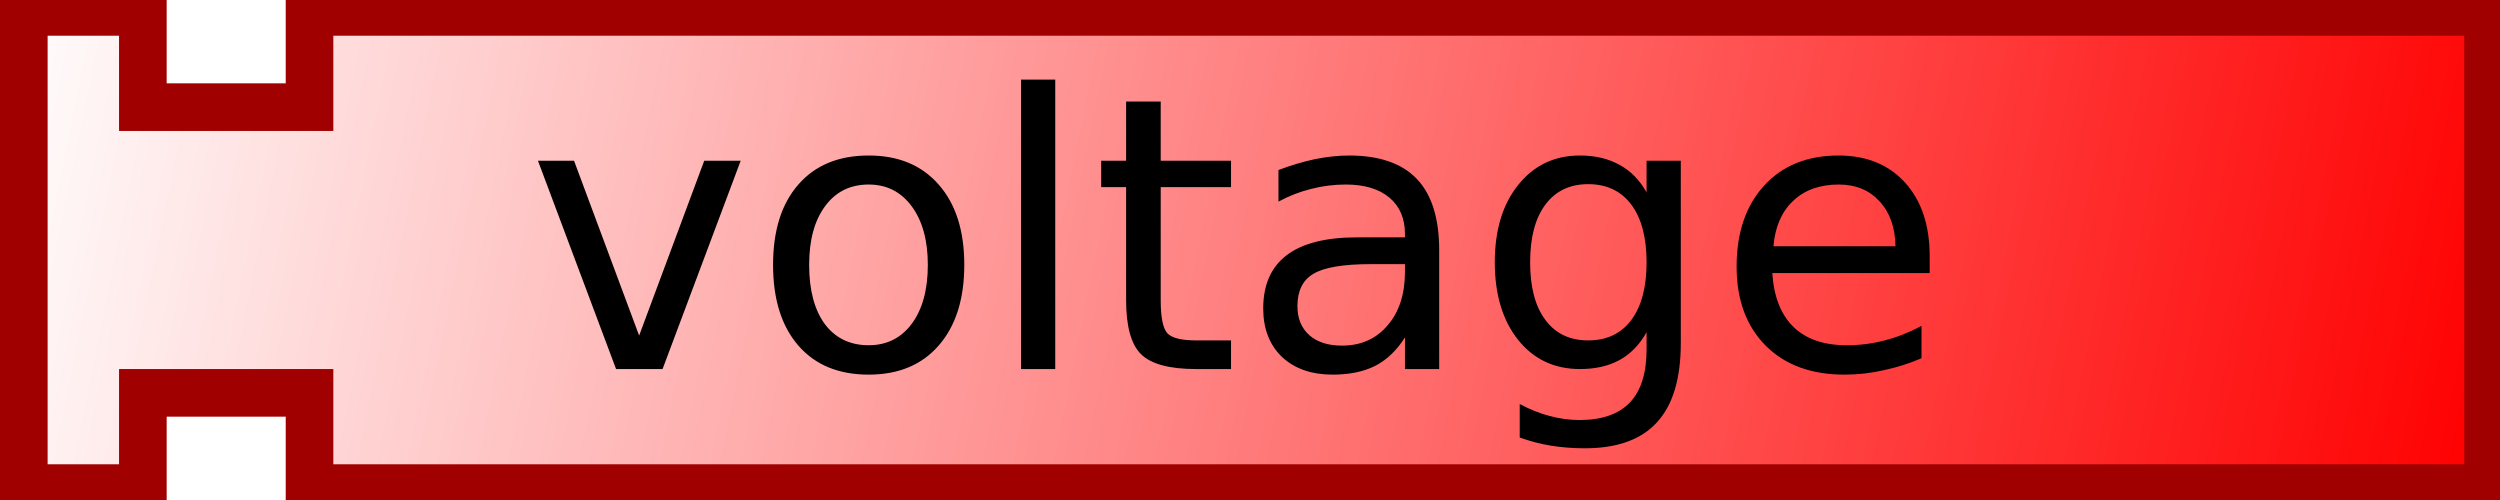
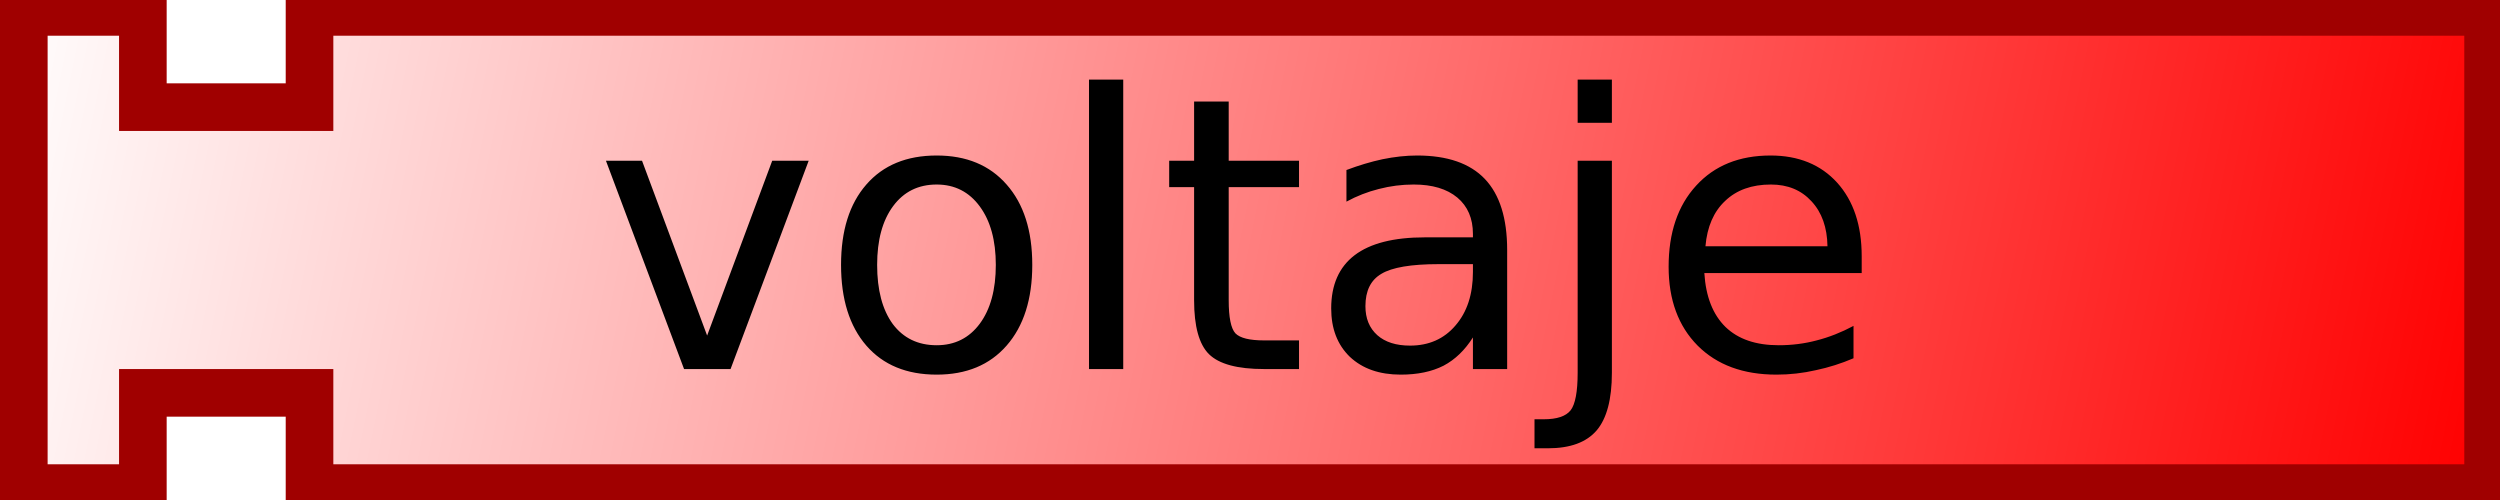
<svg xmlns="http://www.w3.org/2000/svg" xmlns:xlink="http://www.w3.org/1999/xlink" version="1.0" width="105" height="21" id="svg2">
  <defs id="defs4">
    <linearGradient id="linearGradient3166">
      <stop id="stop3168" style="stop-color:#ffffff;stop-opacity:1" offset="0" />
      <stop id="stop3170" style="stop-color:#ff0000;stop-opacity:1" offset="1" />
    </linearGradient>
    <linearGradient x1="0" y1="0" x2="104" y2="21" id="linearGradient3172" xlink:href="#linearGradient3166" gradientUnits="userSpaceOnUse" />
  </defs>
  <path d="M 1,0.5 L 6,0.5 L 6,4.5 L 13,4.5 L 13,0.5 L 104.5,0.5 L 104.5,20.5 L 13,20.5 L 13,16.5 L 6,16.5 L 6,20.5 L 1,20.5 L 1,0.5 z" id="path10" style="fill:url(#linearGradient3172);fill-opacity:1;stroke:#a00000;stroke-width:2;stroke-opacity:1" />
  <text id="text12" style="font-size:12px;text-align:center;text-anchor:middle;font-family:Bitstream Vera Sans">
-     <tspan x="52" y="15.5" id="tspan14" style="font-size:16px">voltage</tspan>
+     <tspan x="52" y="15.5" id="tspan14" style="font-size:16px">voltaje</tspan>
  </text>
</svg>
